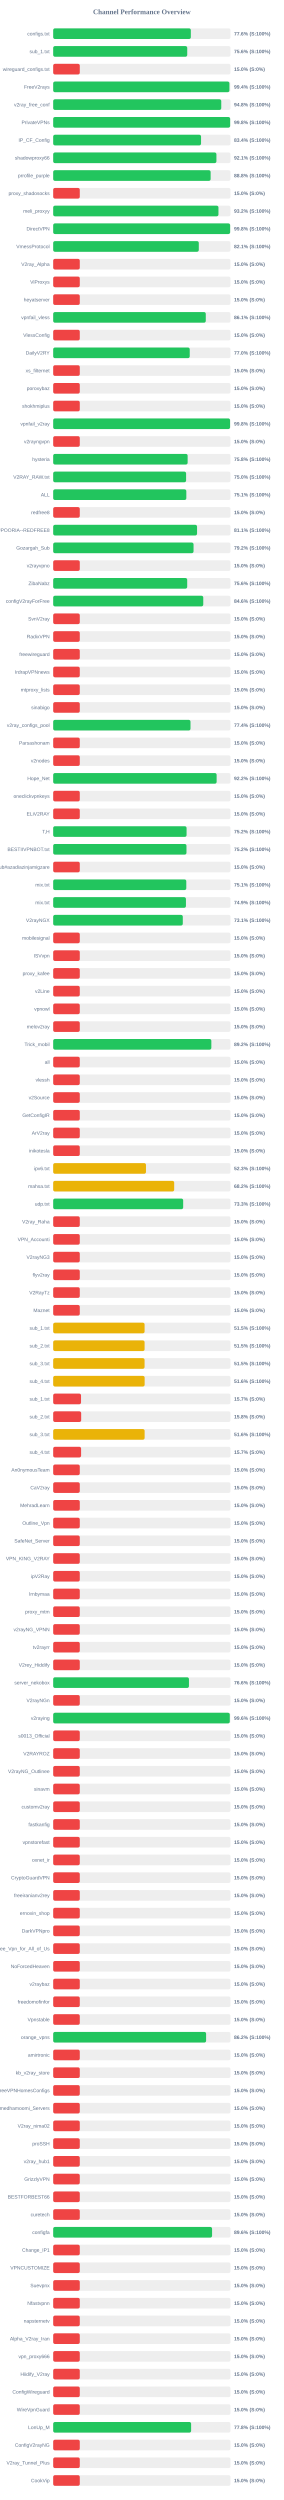
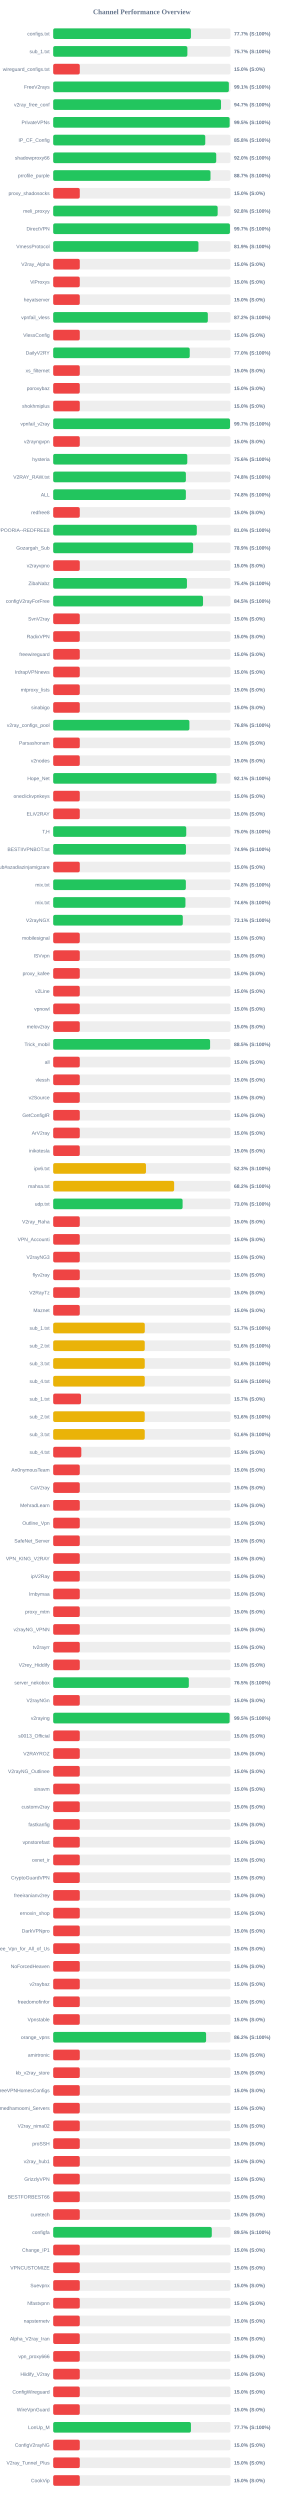
<svg xmlns="http://www.w3.org/2000/svg" width="800" height="7050" version="1.1">
  <style>
        .row { font: 14px Arial; fill: #64748b; }
        .score { font: bold 14px Arial; fill: #64748b; }
    </style>
  <text x="400" y="40" text-anchor="middle" font-size="20px" font-weight="bold" fill="#64748b">Channel Performance Overview</text>
  <rect x="150" y="80" width="500" height="30" fill="#eee" rx="5" />
-   <rect x="150" y="80" width="388.15" height="30" fill="#22c55e" rx="5" />
+   <rect x="150" y="80" width="388.45" height="30" fill="#22c55e" rx="5" />
  <text x="140" y="100" text-anchor="end" class="row">configs.txt</text>
-   <text x="660" y="100" text-anchor="start" class="score">77.6% (S:100%)</text>
+   <text x="660" y="100" text-anchor="start" class="score">77.7% (S:100%)</text>
  <rect x="150" y="130" width="500" height="30" fill="#eee" rx="5" />
-   <rect x="150" y="130" width="378.0" height="30" fill="#22c55e" rx="5" />
+   <rect x="150" y="130" width="378.4" height="30" fill="#22c55e" rx="5" />
  <text x="140" y="150" text-anchor="end" class="row">sub_1.txt</text>
-   <text x="660" y="150" text-anchor="start" class="score">75.6% (S:100%)</text>
+   <text x="660" y="150" text-anchor="start" class="score">75.7% (S:100%)</text>
  <rect x="150" y="180" width="500" height="30" fill="#eee" rx="5" />
  <rect x="150" y="180" width="75.0" height="30" fill="#ef4444" rx="5" />
  <text x="140" y="200" text-anchor="end" class="row">wireguard_configs.txt</text>
  <text x="660" y="200" text-anchor="start" class="score">15.0% (S:0%)</text>
  <rect x="150" y="230" width="500" height="30" fill="#eee" rx="5" />
-   <rect x="150" y="230" width="496.95" height="30" fill="#22c55e" rx="5" />
+   <rect x="150" y="230" width="495.4" height="30" fill="#22c55e" rx="5" />
  <text x="140" y="250" text-anchor="end" class="row">FreeV2rays</text>
-   <text x="660" y="250" text-anchor="start" class="score">99.4% (S:100%)</text>
+   <text x="660" y="250" text-anchor="start" class="score">99.1% (S:100%)</text>
  <rect x="150" y="280" width="500" height="30" fill="#eee" rx="5" />
-   <rect x="150" y="280" width="473.95" height="30" fill="#22c55e" rx="5" />
+   <rect x="150" y="280" width="473.25" height="30" fill="#22c55e" rx="5" />
  <text x="140" y="300" text-anchor="end" class="row">v2ray_free_conf</text>
-   <text x="660" y="300" text-anchor="start" class="score">94.8% (S:100%)</text>
+   <text x="660" y="300" text-anchor="start" class="score">94.7% (S:100%)</text>
  <rect x="150" y="330" width="500" height="30" fill="#eee" rx="5" />
-   <rect x="150" y="330" width="499.0" height="30" fill="#22c55e" rx="5" />
+   <rect x="150" y="330" width="497.6" height="30" fill="#22c55e" rx="5" />
  <text x="140" y="350" text-anchor="end" class="row">PrivateVPNs</text>
-   <text x="660" y="350" text-anchor="start" class="score">99.8% (S:100%)</text>
+   <text x="660" y="350" text-anchor="start" class="score">99.5% (S:100%)</text>
  <rect x="150" y="380" width="500" height="30" fill="#eee" rx="5" />
-   <rect x="150" y="380" width="416.95" height="30" fill="#22c55e" rx="5" />
+   <rect x="150" y="380" width="428.85" height="30" fill="#22c55e" rx="5" />
  <text x="140" y="400" text-anchor="end" class="row">IP_CF_Config</text>
-   <text x="660" y="400" text-anchor="start" class="score">83.4% (S:100%)</text>
+   <text x="660" y="400" text-anchor="start" class="score">85.8% (S:100%)</text>
  <rect x="150" y="430" width="500" height="30" fill="#eee" rx="5" />
-   <rect x="150" y="430" width="460.3" height="30" fill="#22c55e" rx="5" />
+   <rect x="150" y="430" width="459.75" height="30" fill="#22c55e" rx="5" />
  <text x="140" y="450" text-anchor="end" class="row">shadowproxy66</text>
-   <text x="660" y="450" text-anchor="start" class="score">92.1% (S:100%)</text>
+   <text x="660" y="450" text-anchor="start" class="score">92.0% (S:100%)</text>
  <rect x="150" y="480" width="500" height="30" fill="#eee" rx="5" />
-   <rect x="150" y="480" width="444.0" height="30" fill="#22c55e" rx="5" />
+   <rect x="150" y="480" width="443.6" height="30" fill="#22c55e" rx="5" />
  <text x="140" y="500" text-anchor="end" class="row">prrofile_purple</text>
-   <text x="660" y="500" text-anchor="start" class="score">88.8% (S:100%)</text>
+   <text x="660" y="500" text-anchor="start" class="score">88.7% (S:100%)</text>
  <rect x="150" y="530" width="500" height="30" fill="#eee" rx="5" />
  <rect x="150" y="530" width="75.0" height="30" fill="#ef4444" rx="5" />
  <text x="140" y="550" text-anchor="end" class="row">proxy_shadosocks</text>
  <text x="660" y="550" text-anchor="start" class="score">15.0% (S:0%)</text>
  <rect x="150" y="580" width="500" height="30" fill="#eee" rx="5" />
-   <rect x="150" y="580" width="466.05" height="30" fill="#22c55e" rx="5" />
+   <rect x="150" y="580" width="463.8" height="30" fill="#22c55e" rx="5" />
  <text x="140" y="600" text-anchor="end" class="row">meli_proxyy</text>
-   <text x="660" y="600" text-anchor="start" class="score">93.2% (S:100%)</text>
+   <text x="660" y="600" text-anchor="start" class="score">92.8% (S:100%)</text>
  <rect x="150" y="630" width="500" height="30" fill="#eee" rx="5" />
-   <rect x="150" y="630" width="498.95" height="30" fill="#22c55e" rx="5" />
+   <rect x="150" y="630" width="498.45" height="30" fill="#22c55e" rx="5" />
  <text x="140" y="650" text-anchor="end" class="row">DirectVPN</text>
-   <text x="660" y="650" text-anchor="start" class="score">99.8% (S:100%)</text>
+   <text x="660" y="650" text-anchor="start" class="score">99.7% (S:100%)</text>
  <rect x="150" y="680" width="500" height="30" fill="#eee" rx="5" />
-   <rect x="150" y="680" width="410.6" height="30" fill="#22c55e" rx="5" />
+   <rect x="150" y="680" width="409.65" height="30" fill="#22c55e" rx="5" />
  <text x="140" y="700" text-anchor="end" class="row">VmessProtocol</text>
-   <text x="660" y="700" text-anchor="start" class="score">82.1% (S:100%)</text>
+   <text x="660" y="700" text-anchor="start" class="score">81.9% (S:100%)</text>
  <rect x="150" y="730" width="500" height="30" fill="#eee" rx="5" />
  <rect x="150" y="730" width="75.0" height="30" fill="#ef4444" rx="5" />
  <text x="140" y="750" text-anchor="end" class="row">V2ray_Alpha</text>
  <text x="660" y="750" text-anchor="start" class="score">15.0% (S:0%)</text>
  <rect x="150" y="780" width="500" height="30" fill="#eee" rx="5" />
  <rect x="150" y="780" width="75.0" height="30" fill="#ef4444" rx="5" />
  <text x="140" y="800" text-anchor="end" class="row">ViProxys</text>
  <text x="660" y="800" text-anchor="start" class="score">15.0% (S:0%)</text>
  <rect x="150" y="830" width="500" height="30" fill="#eee" rx="5" />
  <rect x="150" y="830" width="75.0" height="30" fill="#ef4444" rx="5" />
  <text x="140" y="850" text-anchor="end" class="row">heyatserver</text>
  <text x="660" y="850" text-anchor="start" class="score">15.0% (S:0%)</text>
  <rect x="150" y="880" width="500" height="30" fill="#eee" rx="5" />
-   <rect x="150" y="880" width="430.3" height="30" fill="#22c55e" rx="5" />
+   <rect x="150" y="880" width="436.1" height="30" fill="#22c55e" rx="5" />
  <text x="140" y="900" text-anchor="end" class="row">vpnfail_vless</text>
-   <text x="660" y="900" text-anchor="start" class="score">86.1% (S:100%)</text>
+   <text x="660" y="900" text-anchor="start" class="score">87.2% (S:100%)</text>
  <rect x="150" y="930" width="500" height="30" fill="#eee" rx="5" />
  <rect x="150" y="930" width="75.0" height="30" fill="#ef4444" rx="5" />
  <text x="140" y="950" text-anchor="end" class="row">VlessConfig</text>
  <text x="660" y="950" text-anchor="start" class="score">15.0% (S:0%)</text>
  <rect x="150" y="980" width="500" height="30" fill="#eee" rx="5" />
  <rect x="150" y="980" width="385.05" height="30" fill="#22c55e" rx="5" />
  <text x="140" y="1000" text-anchor="end" class="row">DailyV2RY</text>
  <text x="660" y="1000" text-anchor="start" class="score">77.0% (S:100%)</text>
  <rect x="150" y="1030" width="500" height="30" fill="#eee" rx="5" />
  <rect x="150" y="1030" width="75.0" height="30" fill="#ef4444" rx="5" />
  <text x="140" y="1050" text-anchor="end" class="row">xs_filternet</text>
  <text x="660" y="1050" text-anchor="start" class="score">15.0% (S:0%)</text>
  <rect x="150" y="1080" width="500" height="30" fill="#eee" rx="5" />
  <rect x="150" y="1080" width="75.0" height="30" fill="#ef4444" rx="5" />
  <text x="140" y="1100" text-anchor="end" class="row">poroxybaz</text>
  <text x="660" y="1100" text-anchor="start" class="score">15.0% (S:0%)</text>
  <rect x="150" y="1130" width="500" height="30" fill="#eee" rx="5" />
  <rect x="150" y="1130" width="75.0" height="30" fill="#ef4444" rx="5" />
  <text x="140" y="1150" text-anchor="end" class="row">shokhmiplus</text>
  <text x="660" y="1150" text-anchor="start" class="score">15.0% (S:0%)</text>
  <rect x="150" y="1180" width="500" height="30" fill="#eee" rx="5" />
-   <rect x="150" y="1180" width="498.75" height="30" fill="#22c55e" rx="5" />
+   <rect x="150" y="1180" width="498.6" height="30" fill="#22c55e" rx="5" />
  <text x="140" y="1200" text-anchor="end" class="row">vpnfail_v2ray</text>
-   <text x="660" y="1200" text-anchor="start" class="score">99.8% (S:100%)</text>
+   <text x="660" y="1200" text-anchor="start" class="score">99.7% (S:100%)</text>
  <rect x="150" y="1230" width="500" height="30" fill="#eee" rx="5" />
  <rect x="150" y="1230" width="75.0" height="30" fill="#ef4444" rx="5" />
  <text x="140" y="1250" text-anchor="end" class="row">v2rayngvpn</text>
  <text x="660" y="1250" text-anchor="start" class="score">15.0% (S:0%)</text>
  <rect x="150" y="1280" width="500" height="30" fill="#eee" rx="5" />
-   <rect x="150" y="1280" width="379.15" height="30" fill="#22c55e" rx="5" />
+   <rect x="150" y="1280" width="378.15" height="30" fill="#22c55e" rx="5" />
  <text x="140" y="1300" text-anchor="end" class="row">hysteria</text>
-   <text x="660" y="1300" text-anchor="start" class="score">75.8% (S:100%)</text>
+   <text x="660" y="1300" text-anchor="start" class="score">75.6% (S:100%)</text>
  <rect x="150" y="1330" width="500" height="30" fill="#eee" rx="5" />
-   <rect x="150" y="1330" width="374.8" height="30" fill="#22c55e" rx="5" />
+   <rect x="150" y="1330" width="374.2" height="30" fill="#22c55e" rx="5" />
  <text x="140" y="1350" text-anchor="end" class="row">V2RAY_RAW.txt</text>
-   <text x="660" y="1350" text-anchor="start" class="score">75.0% (S:100%)</text>
+   <text x="660" y="1350" text-anchor="start" class="score">74.8% (S:100%)</text>
  <rect x="150" y="1380" width="500" height="30" fill="#eee" rx="5" />
-   <rect x="150" y="1380" width="375.45" height="30" fill="#22c55e" rx="5" />
+   <rect x="150" y="1380" width="374.15" height="30" fill="#22c55e" rx="5" />
  <text x="140" y="1400" text-anchor="end" class="row">ALL</text>
-   <text x="660" y="1400" text-anchor="start" class="score">75.1% (S:100%)</text>
+   <text x="660" y="1400" text-anchor="start" class="score">74.8% (S:100%)</text>
  <rect x="150" y="1430" width="500" height="30" fill="#eee" rx="5" />
  <rect x="150" y="1430" width="75.0" height="30" fill="#ef4444" rx="5" />
  <text x="140" y="1450" text-anchor="end" class="row">redfree8</text>
  <text x="660" y="1450" text-anchor="start" class="score">15.0% (S:0%)</text>
  <rect x="150" y="1480" width="500" height="30" fill="#eee" rx="5" />
-   <rect x="150" y="1480" width="405.7" height="30" fill="#22c55e" rx="5" />
+   <rect x="150" y="1480" width="405.0" height="30" fill="#22c55e" rx="5" />
  <text x="140" y="1500" text-anchor="end" class="row">POORIA--REDFREE8.txt#POORIA--REDFREE8</text>
-   <text x="660" y="1500" text-anchor="start" class="score">81.1% (S:100%)</text>
+   <text x="660" y="1500" text-anchor="start" class="score">81.0% (S:100%)</text>
  <rect x="150" y="1530" width="500" height="30" fill="#eee" rx="5" />
-   <rect x="150" y="1530" width="395.8" height="30" fill="#22c55e" rx="5" />
+   <rect x="150" y="1530" width="394.6" height="30" fill="#22c55e" rx="5" />
  <text x="140" y="1550" text-anchor="end" class="row">Gozargah_Sub</text>
-   <text x="660" y="1550" text-anchor="start" class="score">79.2% (S:100%)</text>
+   <text x="660" y="1550" text-anchor="start" class="score">78.9% (S:100%)</text>
  <rect x="150" y="1580" width="500" height="30" fill="#eee" rx="5" />
  <rect x="150" y="1580" width="75.0" height="30" fill="#ef4444" rx="5" />
  <text x="140" y="1600" text-anchor="end" class="row">v2rayvpno</text>
  <text x="660" y="1600" text-anchor="start" class="score">15.0% (S:0%)</text>
  <rect x="150" y="1630" width="500" height="30" fill="#eee" rx="5" />
-   <rect x="150" y="1630" width="377.9" height="30" fill="#22c55e" rx="5" />
+   <rect x="150" y="1630" width="377.2" height="30" fill="#22c55e" rx="5" />
  <text x="140" y="1650" text-anchor="end" class="row">ZibaNabz</text>
-   <text x="660" y="1650" text-anchor="start" class="score">75.6% (S:100%)</text>
+   <text x="660" y="1650" text-anchor="start" class="score">75.4% (S:100%)</text>
  <rect x="150" y="1680" width="500" height="30" fill="#eee" rx="5" />
-   <rect x="150" y="1680" width="423.2" height="30" fill="#22c55e" rx="5" />
+   <rect x="150" y="1680" width="422.55" height="30" fill="#22c55e" rx="5" />
  <text x="140" y="1700" text-anchor="end" class="row">configV2rayForFree</text>
-   <text x="660" y="1700" text-anchor="start" class="score">84.6% (S:100%)</text>
+   <text x="660" y="1700" text-anchor="start" class="score">84.5% (S:100%)</text>
  <rect x="150" y="1730" width="500" height="30" fill="#eee" rx="5" />
  <rect x="150" y="1730" width="75.0" height="30" fill="#ef4444" rx="5" />
  <text x="140" y="1750" text-anchor="end" class="row">SvnV2ray</text>
  <text x="660" y="1750" text-anchor="start" class="score">15.0% (S:0%)</text>
  <rect x="150" y="1780" width="500" height="30" fill="#eee" rx="5" />
  <rect x="150" y="1780" width="75.0" height="30" fill="#ef4444" rx="5" />
  <text x="140" y="1800" text-anchor="end" class="row">RadixVPN</text>
  <text x="660" y="1800" text-anchor="start" class="score">15.0% (S:0%)</text>
  <rect x="150" y="1830" width="500" height="30" fill="#eee" rx="5" />
  <rect x="150" y="1830" width="75.0" height="30" fill="#ef4444" rx="5" />
  <text x="140" y="1850" text-anchor="end" class="row">freewireguard</text>
  <text x="660" y="1850" text-anchor="start" class="score">15.0% (S:0%)</text>
  <rect x="150" y="1880" width="500" height="30" fill="#eee" rx="5" />
  <rect x="150" y="1880" width="75.0" height="30" fill="#ef4444" rx="5" />
  <text x="140" y="1900" text-anchor="end" class="row">IrdrapVPNnews</text>
  <text x="660" y="1900" text-anchor="start" class="score">15.0% (S:0%)</text>
  <rect x="150" y="1930" width="500" height="30" fill="#eee" rx="5" />
  <rect x="150" y="1930" width="75.0" height="30" fill="#ef4444" rx="5" />
  <text x="140" y="1950" text-anchor="end" class="row">mtproxy_lists</text>
  <text x="660" y="1950" text-anchor="start" class="score">15.0% (S:0%)</text>
  <rect x="150" y="1980" width="500" height="30" fill="#eee" rx="5" />
  <rect x="150" y="1980" width="75.0" height="30" fill="#ef4444" rx="5" />
  <text x="140" y="2000" text-anchor="end" class="row">sinabigo</text>
  <text x="660" y="2000" text-anchor="start" class="score">15.0% (S:0%)</text>
  <rect x="150" y="2030" width="500" height="30" fill="#eee" rx="5" />
-   <rect x="150" y="2030" width="387.2" height="30" fill="#22c55e" rx="5" />
+   <rect x="150" y="2030" width="384.1" height="30" fill="#22c55e" rx="5" />
  <text x="140" y="2050" text-anchor="end" class="row">v2ray_configs_pool</text>
-   <text x="660" y="2050" text-anchor="start" class="score">77.4% (S:100%)</text>
+   <text x="660" y="2050" text-anchor="start" class="score">76.8% (S:100%)</text>
  <rect x="150" y="2080" width="500" height="30" fill="#eee" rx="5" />
  <rect x="150" y="2080" width="75.0" height="30" fill="#ef4444" rx="5" />
  <text x="140" y="2100" text-anchor="end" class="row">Parsashonam</text>
  <text x="660" y="2100" text-anchor="start" class="score">15.0% (S:0%)</text>
  <rect x="150" y="2130" width="500" height="30" fill="#eee" rx="5" />
  <rect x="150" y="2130" width="75.0" height="30" fill="#ef4444" rx="5" />
  <text x="140" y="2150" text-anchor="end" class="row">v2nodes</text>
  <text x="660" y="2150" text-anchor="start" class="score">15.0% (S:0%)</text>
  <rect x="150" y="2180" width="500" height="30" fill="#eee" rx="5" />
-   <rect x="150" y="2180" width="460.9" height="30" fill="#22c55e" rx="5" />
+   <rect x="150" y="2180" width="460.6" height="30" fill="#22c55e" rx="5" />
  <text x="140" y="2200" text-anchor="end" class="row">Hope_Net</text>
-   <text x="660" y="2200" text-anchor="start" class="score">92.2% (S:100%)</text>
+   <text x="660" y="2200" text-anchor="start" class="score">92.1% (S:100%)</text>
  <rect x="150" y="2230" width="500" height="30" fill="#eee" rx="5" />
  <rect x="150" y="2230" width="75.0" height="30" fill="#ef4444" rx="5" />
  <text x="140" y="2250" text-anchor="end" class="row">oneclickvpnkeys</text>
  <text x="660" y="2250" text-anchor="start" class="score">15.0% (S:0%)</text>
  <rect x="150" y="2280" width="500" height="30" fill="#eee" rx="5" />
  <rect x="150" y="2280" width="75.0" height="30" fill="#ef4444" rx="5" />
  <text x="140" y="2300" text-anchor="end" class="row">ELiV2RAY</text>
  <text x="660" y="2300" text-anchor="start" class="score">15.0% (S:0%)</text>
  <rect x="150" y="2330" width="500" height="30" fill="#eee" rx="5" />
-   <rect x="150" y="2330" width="376.15" height="30" fill="#22c55e" rx="5" />
+   <rect x="150" y="2330" width="375.2" height="30" fill="#22c55e" rx="5" />
  <text x="140" y="2350" text-anchor="end" class="row">T,H</text>
-   <text x="660" y="2350" text-anchor="start" class="score">75.2% (S:100%)</text>
+   <text x="660" y="2350" text-anchor="start" class="score">75.0% (S:100%)</text>
  <rect x="150" y="2380" width="500" height="30" fill="#eee" rx="5" />
-   <rect x="150" y="2380" width="375.85" height="30" fill="#22c55e" rx="5" />
+   <rect x="150" y="2380" width="374.4" height="30" fill="#22c55e" rx="5" />
  <text x="140" y="2400" text-anchor="end" class="row">BESTIIVPNBOT.txt</text>
-   <text x="660" y="2400" text-anchor="start" class="score">75.2% (S:100%)</text>
+   <text x="660" y="2400" text-anchor="start" class="score">74.9% (S:100%)</text>
  <rect x="150" y="2430" width="500" height="30" fill="#eee" rx="5" />
  <rect x="150" y="2430" width="75.0" height="30" fill="#ef4444" rx="5" />
  <text x="140" y="2450" text-anchor="end" class="row">Sub#azadiazinjamigzare</text>
  <text x="660" y="2450" text-anchor="start" class="score">15.0% (S:0%)</text>
  <rect x="150" y="2480" width="500" height="30" fill="#eee" rx="5" />
-   <rect x="150" y="2480" width="375.35" height="30" fill="#22c55e" rx="5" />
+   <rect x="150" y="2480" width="374.1" height="30" fill="#22c55e" rx="5" />
  <text x="140" y="2500" text-anchor="end" class="row">mix.txt</text>
-   <text x="660" y="2500" text-anchor="start" class="score">75.1% (S:100%)</text>
+   <text x="660" y="2500" text-anchor="start" class="score">74.8% (S:100%)</text>
  <rect x="150" y="2530" width="500" height="30" fill="#eee" rx="5" />
-   <rect x="150" y="2530" width="374.35" height="30" fill="#22c55e" rx="5" />
+   <rect x="150" y="2530" width="372.95" height="30" fill="#22c55e" rx="5" />
  <text x="140" y="2550" text-anchor="end" class="row">mix.txt</text>
-   <text x="660" y="2550" text-anchor="start" class="score">74.9% (S:100%)</text>
+   <text x="660" y="2550" text-anchor="start" class="score">74.6% (S:100%)</text>
  <rect x="150" y="2580" width="500" height="30" fill="#eee" rx="5" />
  <rect x="150" y="2580" width="365.5" height="30" fill="#22c55e" rx="5" />
  <text x="140" y="2600" text-anchor="end" class="row">V2rayNGX</text>
  <text x="660" y="2600" text-anchor="start" class="score">73.1% (S:100%)</text>
  <rect x="150" y="2630" width="500" height="30" fill="#eee" rx="5" />
  <rect x="150" y="2630" width="75.0" height="30" fill="#ef4444" rx="5" />
  <text x="140" y="2650" text-anchor="end" class="row">mobilesignal</text>
  <text x="660" y="2650" text-anchor="start" class="score">15.0% (S:0%)</text>
  <rect x="150" y="2680" width="500" height="30" fill="#eee" rx="5" />
  <rect x="150" y="2680" width="75.0" height="30" fill="#ef4444" rx="5" />
  <text x="140" y="2700" text-anchor="end" class="row">ISVvpn</text>
  <text x="660" y="2700" text-anchor="start" class="score">15.0% (S:0%)</text>
  <rect x="150" y="2730" width="500" height="30" fill="#eee" rx="5" />
  <rect x="150" y="2730" width="75.0" height="30" fill="#ef4444" rx="5" />
  <text x="140" y="2750" text-anchor="end" class="row">proxy_kafee</text>
  <text x="660" y="2750" text-anchor="start" class="score">15.0% (S:0%)</text>
  <rect x="150" y="2780" width="500" height="30" fill="#eee" rx="5" />
  <rect x="150" y="2780" width="75.0" height="30" fill="#ef4444" rx="5" />
  <text x="140" y="2800" text-anchor="end" class="row">v2Line</text>
  <text x="660" y="2800" text-anchor="start" class="score">15.0% (S:0%)</text>
  <rect x="150" y="2830" width="500" height="30" fill="#eee" rx="5" />
  <rect x="150" y="2830" width="75.0" height="30" fill="#ef4444" rx="5" />
  <text x="140" y="2850" text-anchor="end" class="row">vpnowl</text>
  <text x="660" y="2850" text-anchor="start" class="score">15.0% (S:0%)</text>
  <rect x="150" y="2880" width="500" height="30" fill="#eee" rx="5" />
  <rect x="150" y="2880" width="75.0" height="30" fill="#ef4444" rx="5" />
  <text x="140" y="2900" text-anchor="end" class="row">melov2ray</text>
  <text x="660" y="2900" text-anchor="start" class="score">15.0% (S:0%)</text>
  <rect x="150" y="2930" width="500" height="30" fill="#eee" rx="5" />
-   <rect x="150" y="2930" width="446.0" height="30" fill="#22c55e" rx="5" />
+   <rect x="150" y="2930" width="442.45" height="30" fill="#22c55e" rx="5" />
  <text x="140" y="2950" text-anchor="end" class="row">Trick_mobil</text>
-   <text x="660" y="2950" text-anchor="start" class="score">89.2% (S:100%)</text>
+   <text x="660" y="2950" text-anchor="start" class="score">88.5% (S:100%)</text>
  <rect x="150" y="2980" width="500" height="30" fill="#eee" rx="5" />
  <rect x="150" y="2980" width="75.0" height="30" fill="#ef4444" rx="5" />
  <text x="140" y="3000" text-anchor="end" class="row">all</text>
  <text x="660" y="3000" text-anchor="start" class="score">15.0% (S:0%)</text>
  <rect x="150" y="3030" width="500" height="30" fill="#eee" rx="5" />
  <rect x="150" y="3030" width="75.0" height="30" fill="#ef4444" rx="5" />
  <text x="140" y="3050" text-anchor="end" class="row">vlessh</text>
  <text x="660" y="3050" text-anchor="start" class="score">15.0% (S:0%)</text>
  <rect x="150" y="3080" width="500" height="30" fill="#eee" rx="5" />
  <rect x="150" y="3080" width="75.0" height="30" fill="#ef4444" rx="5" />
  <text x="140" y="3100" text-anchor="end" class="row">v2Source</text>
  <text x="660" y="3100" text-anchor="start" class="score">15.0% (S:0%)</text>
  <rect x="150" y="3130" width="500" height="30" fill="#eee" rx="5" />
  <rect x="150" y="3130" width="75.0" height="30" fill="#ef4444" rx="5" />
  <text x="140" y="3150" text-anchor="end" class="row">GetConfigIR</text>
  <text x="660" y="3150" text-anchor="start" class="score">15.0% (S:0%)</text>
  <rect x="150" y="3180" width="500" height="30" fill="#eee" rx="5" />
  <rect x="150" y="3180" width="75.0" height="30" fill="#ef4444" rx="5" />
  <text x="140" y="3200" text-anchor="end" class="row">ArV2ray</text>
  <text x="660" y="3200" text-anchor="start" class="score">15.0% (S:0%)</text>
  <rect x="150" y="3230" width="500" height="30" fill="#eee" rx="5" />
  <rect x="150" y="3230" width="75.0" height="30" fill="#ef4444" rx="5" />
  <text x="140" y="3250" text-anchor="end" class="row">inikotesla</text>
  <text x="660" y="3250" text-anchor="start" class="score">15.0% (S:0%)</text>
  <rect x="150" y="3280" width="500" height="30" fill="#eee" rx="5" />
  <rect x="150" y="3280" width="261.65" height="30" fill="#eab308" rx="5" />
  <text x="140" y="3300" text-anchor="end" class="row">ipv6.txt</text>
  <text x="660" y="3300" text-anchor="start" class="score">52.3% (S:100%)</text>
  <rect x="150" y="3330" width="500" height="30" fill="#eee" rx="5" />
-   <rect x="150" y="3330" width="341.2" height="30" fill="#eab308" rx="5" />
+   <rect x="150" y="3330" width="341.05" height="30" fill="#eab308" rx="5" />
  <text x="140" y="3350" text-anchor="end" class="row">mahsa.txt</text>
  <text x="660" y="3350" text-anchor="start" class="score">68.2% (S:100%)</text>
  <rect x="150" y="3380" width="500" height="30" fill="#eee" rx="5" />
-   <rect x="150" y="3380" width="366.55" height="30" fill="#22c55e" rx="5" />
+   <rect x="150" y="3380" width="364.95" height="30" fill="#22c55e" rx="5" />
  <text x="140" y="3400" text-anchor="end" class="row">udp.txt</text>
-   <text x="660" y="3400" text-anchor="start" class="score">73.3% (S:100%)</text>
+   <text x="660" y="3400" text-anchor="start" class="score">73.0% (S:100%)</text>
  <rect x="150" y="3430" width="500" height="30" fill="#eee" rx="5" />
  <rect x="150" y="3430" width="75.0" height="30" fill="#ef4444" rx="5" />
  <text x="140" y="3450" text-anchor="end" class="row">V2ray_Raha</text>
  <text x="660" y="3450" text-anchor="start" class="score">15.0% (S:0%)</text>
  <rect x="150" y="3480" width="500" height="30" fill="#eee" rx="5" />
  <rect x="150" y="3480" width="75.0" height="30" fill="#ef4444" rx="5" />
  <text x="140" y="3500" text-anchor="end" class="row">VPN_Accounti</text>
  <text x="660" y="3500" text-anchor="start" class="score">15.0% (S:0%)</text>
  <rect x="150" y="3530" width="500" height="30" fill="#eee" rx="5" />
  <rect x="150" y="3530" width="75.0" height="30" fill="#ef4444" rx="5" />
  <text x="140" y="3550" text-anchor="end" class="row">V2rayNG3</text>
  <text x="660" y="3550" text-anchor="start" class="score">15.0% (S:0%)</text>
  <rect x="150" y="3580" width="500" height="30" fill="#eee" rx="5" />
  <rect x="150" y="3580" width="75.0" height="30" fill="#ef4444" rx="5" />
  <text x="140" y="3600" text-anchor="end" class="row">flyv2ray</text>
  <text x="660" y="3600" text-anchor="start" class="score">15.0% (S:0%)</text>
  <rect x="150" y="3630" width="500" height="30" fill="#eee" rx="5" />
  <rect x="150" y="3630" width="75.0" height="30" fill="#ef4444" rx="5" />
  <text x="140" y="3650" text-anchor="end" class="row">V2RayTz</text>
  <text x="660" y="3650" text-anchor="start" class="score">15.0% (S:0%)</text>
  <rect x="150" y="3680" width="500" height="30" fill="#eee" rx="5" />
  <rect x="150" y="3680" width="75.0" height="30" fill="#ef4444" rx="5" />
  <text x="140" y="3700" text-anchor="end" class="row">Maznet</text>
  <text x="660" y="3700" text-anchor="start" class="score">15.0% (S:0%)</text>
  <rect x="150" y="3730" width="500" height="30" fill="#eee" rx="5" />
-   <rect x="150" y="3730" width="257.75" height="30" fill="#eab308" rx="5" />
+   <rect x="150" y="3730" width="258.3" height="30" fill="#eab308" rx="5" />
  <text x="140" y="3750" text-anchor="end" class="row">sub_1.txt</text>
-   <text x="660" y="3750" text-anchor="start" class="score">51.5% (S:100%)</text>
+   <text x="660" y="3750" text-anchor="start" class="score">51.7% (S:100%)</text>
  <rect x="150" y="3780" width="500" height="30" fill="#eee" rx="5" />
-   <rect x="150" y="3780" width="257.75" height="30" fill="#eab308" rx="5" />
+   <rect x="150" y="3780" width="258.2" height="30" fill="#eab308" rx="5" />
  <text x="140" y="3800" text-anchor="end" class="row">sub_2.txt</text>
-   <text x="660" y="3800" text-anchor="start" class="score">51.5% (S:100%)</text>
+   <text x="660" y="3800" text-anchor="start" class="score">51.6% (S:100%)</text>
  <rect x="150" y="3830" width="500" height="30" fill="#eee" rx="5" />
-   <rect x="150" y="3830" width="257.7" height="30" fill="#eab308" rx="5" />
+   <rect x="150" y="3830" width="258.2" height="30" fill="#eab308" rx="5" />
  <text x="140" y="3850" text-anchor="end" class="row">sub_3.txt</text>
-   <text x="660" y="3850" text-anchor="start" class="score">51.5% (S:100%)</text>
+   <text x="660" y="3850" text-anchor="start" class="score">51.6% (S:100%)</text>
  <rect x="150" y="3880" width="500" height="30" fill="#eee" rx="5" />
-   <rect x="150" y="3880" width="257.9" height="30" fill="#eab308" rx="5" />
+   <rect x="150" y="3880" width="258.2" height="30" fill="#eab308" rx="5" />
  <text x="140" y="3900" text-anchor="end" class="row">sub_4.txt</text>
  <text x="660" y="3900" text-anchor="start" class="score">51.6% (S:100%)</text>
  <rect x="150" y="3930" width="500" height="30" fill="#eee" rx="5" />
  <rect x="150" y="3930" width="78.5" height="30" fill="#ef4444" rx="5" />
  <text x="140" y="3950" text-anchor="end" class="row">sub_1.txt</text>
  <text x="660" y="3950" text-anchor="start" class="score">15.7% (S:0%)</text>
  <rect x="150" y="3980" width="500" height="30" fill="#eee" rx="5" />
-   <rect x="150" y="3980" width="78.9" height="30" fill="#ef4444" rx="5" />
+   <rect x="150" y="3980" width="258.15" height="30" fill="#eab308" rx="5" />
  <text x="140" y="4000" text-anchor="end" class="row">sub_2.txt</text>
-   <text x="660" y="4000" text-anchor="start" class="score">15.8% (S:0%)</text>
+   <text x="660" y="4000" text-anchor="start" class="score">51.6% (S:100%)</text>
  <rect x="150" y="4030" width="500" height="30" fill="#eee" rx="5" />
-   <rect x="150" y="4030" width="257.85" height="30" fill="#eab308" rx="5" />
+   <rect x="150" y="4030" width="258.2" height="30" fill="#eab308" rx="5" />
  <text x="140" y="4050" text-anchor="end" class="row">sub_3.txt</text>
  <text x="660" y="4050" text-anchor="start" class="score">51.6% (S:100%)</text>
  <rect x="150" y="4080" width="500" height="30" fill="#eee" rx="5" />
-   <rect x="150" y="4080" width="78.7" height="30" fill="#ef4444" rx="5" />
+   <rect x="150" y="4080" width="79.3" height="30" fill="#ef4444" rx="5" />
  <text x="140" y="4100" text-anchor="end" class="row">sub_4.txt</text>
-   <text x="660" y="4100" text-anchor="start" class="score">15.7% (S:0%)</text>
+   <text x="660" y="4100" text-anchor="start" class="score">15.9% (S:0%)</text>
  <rect x="150" y="4130" width="500" height="30" fill="#eee" rx="5" />
  <rect x="150" y="4130" width="75.0" height="30" fill="#ef4444" rx="5" />
  <text x="140" y="4150" text-anchor="end" class="row">An0nymousTeam</text>
  <text x="660" y="4150" text-anchor="start" class="score">15.0% (S:0%)</text>
  <rect x="150" y="4180" width="500" height="30" fill="#eee" rx="5" />
  <rect x="150" y="4180" width="75.0" height="30" fill="#ef4444" rx="5" />
  <text x="140" y="4200" text-anchor="end" class="row">CaV2ray</text>
  <text x="660" y="4200" text-anchor="start" class="score">15.0% (S:0%)</text>
  <rect x="150" y="4230" width="500" height="30" fill="#eee" rx="5" />
  <rect x="150" y="4230" width="75.0" height="30" fill="#ef4444" rx="5" />
  <text x="140" y="4250" text-anchor="end" class="row">MehradLearn</text>
  <text x="660" y="4250" text-anchor="start" class="score">15.0% (S:0%)</text>
  <rect x="150" y="4280" width="500" height="30" fill="#eee" rx="5" />
  <rect x="150" y="4280" width="75.0" height="30" fill="#ef4444" rx="5" />
  <text x="140" y="4300" text-anchor="end" class="row">Outline_Vpn</text>
  <text x="660" y="4300" text-anchor="start" class="score">15.0% (S:0%)</text>
  <rect x="150" y="4330" width="500" height="30" fill="#eee" rx="5" />
  <rect x="150" y="4330" width="75.0" height="30" fill="#ef4444" rx="5" />
  <text x="140" y="4350" text-anchor="end" class="row">SafeNet_Server</text>
  <text x="660" y="4350" text-anchor="start" class="score">15.0% (S:0%)</text>
  <rect x="150" y="4380" width="500" height="30" fill="#eee" rx="5" />
  <rect x="150" y="4380" width="75.0" height="30" fill="#ef4444" rx="5" />
  <text x="140" y="4400" text-anchor="end" class="row">VPN_KING_V2RAY</text>
  <text x="660" y="4400" text-anchor="start" class="score">15.0% (S:0%)</text>
  <rect x="150" y="4430" width="500" height="30" fill="#eee" rx="5" />
  <rect x="150" y="4430" width="75.0" height="30" fill="#ef4444" rx="5" />
  <text x="140" y="4450" text-anchor="end" class="row">ipV2Ray</text>
  <text x="660" y="4450" text-anchor="start" class="score">15.0% (S:0%)</text>
  <rect x="150" y="4480" width="500" height="30" fill="#eee" rx="5" />
  <rect x="150" y="4480" width="75.0" height="30" fill="#ef4444" rx="5" />
  <text x="140" y="4500" text-anchor="end" class="row">lrnbymaa</text>
  <text x="660" y="4500" text-anchor="start" class="score">15.0% (S:0%)</text>
  <rect x="150" y="4530" width="500" height="30" fill="#eee" rx="5" />
  <rect x="150" y="4530" width="75.0" height="30" fill="#ef4444" rx="5" />
  <text x="140" y="4550" text-anchor="end" class="row">proxy_mtm</text>
  <text x="660" y="4550" text-anchor="start" class="score">15.0% (S:0%)</text>
  <rect x="150" y="4580" width="500" height="30" fill="#eee" rx="5" />
  <rect x="150" y="4580" width="75.0" height="30" fill="#ef4444" rx="5" />
  <text x="140" y="4600" text-anchor="end" class="row">v2rayNG_VPNN</text>
  <text x="660" y="4600" text-anchor="start" class="score">15.0% (S:0%)</text>
  <rect x="150" y="4630" width="500" height="30" fill="#eee" rx="5" />
  <rect x="150" y="4630" width="75.0" height="30" fill="#ef4444" rx="5" />
  <text x="140" y="4650" text-anchor="end" class="row">tv2rayrr</text>
  <text x="660" y="4650" text-anchor="start" class="score">15.0% (S:0%)</text>
  <rect x="150" y="4680" width="500" height="30" fill="#eee" rx="5" />
  <rect x="150" y="4680" width="75.0" height="30" fill="#ef4444" rx="5" />
  <text x="140" y="4700" text-anchor="end" class="row">V2rey_Hiddify</text>
  <text x="660" y="4700" text-anchor="start" class="score">15.0% (S:0%)</text>
  <rect x="150" y="4730" width="500" height="30" fill="#eee" rx="5" />
-   <rect x="150" y="4730" width="382.85" height="30" fill="#22c55e" rx="5" />
+   <rect x="150" y="4730" width="382.5" height="30" fill="#22c55e" rx="5" />
  <text x="140" y="4750" text-anchor="end" class="row">server_nekobox</text>
-   <text x="660" y="4750" text-anchor="start" class="score">76.6% (S:100%)</text>
+   <text x="660" y="4750" text-anchor="start" class="score">76.5% (S:100%)</text>
  <rect x="150" y="4780" width="500" height="30" fill="#eee" rx="5" />
  <rect x="150" y="4780" width="75.0" height="30" fill="#ef4444" rx="5" />
  <text x="140" y="4800" text-anchor="end" class="row">V2rayNGn</text>
  <text x="660" y="4800" text-anchor="start" class="score">15.0% (S:0%)</text>
  <rect x="150" y="4830" width="500" height="30" fill="#eee" rx="5" />
-   <rect x="150" y="4830" width="498.0" height="30" fill="#22c55e" rx="5" />
+   <rect x="150" y="4830" width="497.5" height="30" fill="#22c55e" rx="5" />
  <text x="140" y="4850" text-anchor="end" class="row">v2raying</text>
-   <text x="660" y="4850" text-anchor="start" class="score">99.6% (S:100%)</text>
+   <text x="660" y="4850" text-anchor="start" class="score">99.5% (S:100%)</text>
  <rect x="150" y="4880" width="500" height="30" fill="#eee" rx="5" />
  <rect x="150" y="4880" width="75.0" height="30" fill="#ef4444" rx="5" />
  <text x="140" y="4900" text-anchor="end" class="row">s0013_Official</text>
  <text x="660" y="4900" text-anchor="start" class="score">15.0% (S:0%)</text>
  <rect x="150" y="4930" width="500" height="30" fill="#eee" rx="5" />
  <rect x="150" y="4930" width="75.0" height="30" fill="#ef4444" rx="5" />
  <text x="140" y="4950" text-anchor="end" class="row">V2RAYROZ</text>
  <text x="660" y="4950" text-anchor="start" class="score">15.0% (S:0%)</text>
  <rect x="150" y="4980" width="500" height="30" fill="#eee" rx="5" />
  <rect x="150" y="4980" width="75.0" height="30" fill="#ef4444" rx="5" />
  <text x="140" y="5000" text-anchor="end" class="row">V2rayNG_Outlinee</text>
  <text x="660" y="5000" text-anchor="start" class="score">15.0% (S:0%)</text>
  <rect x="150" y="5030" width="500" height="30" fill="#eee" rx="5" />
  <rect x="150" y="5030" width="75.0" height="30" fill="#ef4444" rx="5" />
  <text x="140" y="5050" text-anchor="end" class="row">sinavm</text>
  <text x="660" y="5050" text-anchor="start" class="score">15.0% (S:0%)</text>
  <rect x="150" y="5080" width="500" height="30" fill="#eee" rx="5" />
  <rect x="150" y="5080" width="75.0" height="30" fill="#ef4444" rx="5" />
  <text x="140" y="5100" text-anchor="end" class="row">customv2ray</text>
  <text x="660" y="5100" text-anchor="start" class="score">15.0% (S:0%)</text>
  <rect x="150" y="5130" width="500" height="30" fill="#eee" rx="5" />
  <rect x="150" y="5130" width="75.0" height="30" fill="#ef4444" rx="5" />
  <text x="140" y="5150" text-anchor="end" class="row">fastkanfig</text>
  <text x="660" y="5150" text-anchor="start" class="score">15.0% (S:0%)</text>
  <rect x="150" y="5180" width="500" height="30" fill="#eee" rx="5" />
  <rect x="150" y="5180" width="75.0" height="30" fill="#ef4444" rx="5" />
  <text x="140" y="5200" text-anchor="end" class="row">vpnstorefast</text>
  <text x="660" y="5200" text-anchor="start" class="score">15.0% (S:0%)</text>
  <rect x="150" y="5230" width="500" height="30" fill="#eee" rx="5" />
  <rect x="150" y="5230" width="75.0" height="30" fill="#ef4444" rx="5" />
  <text x="140" y="5250" text-anchor="end" class="row">oxnet_ir</text>
  <text x="660" y="5250" text-anchor="start" class="score">15.0% (S:0%)</text>
  <rect x="150" y="5280" width="500" height="30" fill="#eee" rx="5" />
  <rect x="150" y="5280" width="75.0" height="30" fill="#ef4444" rx="5" />
  <text x="140" y="5300" text-anchor="end" class="row">CryptoGuardVPN</text>
  <text x="660" y="5300" text-anchor="start" class="score">15.0% (S:0%)</text>
  <rect x="150" y="5330" width="500" height="30" fill="#eee" rx="5" />
  <rect x="150" y="5330" width="75.0" height="30" fill="#ef4444" rx="5" />
  <text x="140" y="5350" text-anchor="end" class="row">freeiranianv2rey</text>
  <text x="660" y="5350" text-anchor="start" class="score">15.0% (S:0%)</text>
  <rect x="150" y="5380" width="500" height="30" fill="#eee" rx="5" />
  <rect x="150" y="5380" width="75.0" height="30" fill="#ef4444" rx="5" />
  <text x="140" y="5400" text-anchor="end" class="row">ernoxin_shop</text>
  <text x="660" y="5400" text-anchor="start" class="score">15.0% (S:0%)</text>
  <rect x="150" y="5430" width="500" height="30" fill="#eee" rx="5" />
  <rect x="150" y="5430" width="75.0" height="30" fill="#ef4444" rx="5" />
  <text x="140" y="5450" text-anchor="end" class="row">DarkVPNpro</text>
  <text x="660" y="5450" text-anchor="start" class="score">15.0% (S:0%)</text>
  <rect x="150" y="5480" width="500" height="30" fill="#eee" rx="5" />
  <rect x="150" y="5480" width="75.0" height="30" fill="#ef4444" rx="5" />
  <text x="140" y="5500" text-anchor="end" class="row">Free_Vpn_for_All_of_Us</text>
  <text x="660" y="5500" text-anchor="start" class="score">15.0% (S:0%)</text>
  <rect x="150" y="5530" width="500" height="30" fill="#eee" rx="5" />
  <rect x="150" y="5530" width="75.0" height="30" fill="#ef4444" rx="5" />
  <text x="140" y="5550" text-anchor="end" class="row">NoForcedHeaven</text>
  <text x="660" y="5550" text-anchor="start" class="score">15.0% (S:0%)</text>
  <rect x="150" y="5580" width="500" height="30" fill="#eee" rx="5" />
  <rect x="150" y="5580" width="75.0" height="30" fill="#ef4444" rx="5" />
  <text x="140" y="5600" text-anchor="end" class="row">v2raybaz</text>
  <text x="660" y="5600" text-anchor="start" class="score">15.0% (S:0%)</text>
  <rect x="150" y="5630" width="500" height="30" fill="#eee" rx="5" />
  <rect x="150" y="5630" width="75.0" height="30" fill="#ef4444" rx="5" />
  <text x="140" y="5650" text-anchor="end" class="row">freedomofinfor</text>
  <text x="660" y="5650" text-anchor="start" class="score">15.0% (S:0%)</text>
  <rect x="150" y="5680" width="500" height="30" fill="#eee" rx="5" />
  <rect x="150" y="5680" width="75.0" height="30" fill="#ef4444" rx="5" />
  <text x="140" y="5700" text-anchor="end" class="row">Vpnstable</text>
  <text x="660" y="5700" text-anchor="start" class="score">15.0% (S:0%)</text>
  <rect x="150" y="5730" width="500" height="30" fill="#eee" rx="5" />
-   <rect x="150" y="5730" width="431.2" height="30" fill="#22c55e" rx="5" />
+   <rect x="150" y="5730" width="431.15" height="30" fill="#22c55e" rx="5" />
  <text x="140" y="5750" text-anchor="end" class="row">orange_vpns</text>
  <text x="660" y="5750" text-anchor="start" class="score">86.2% (S:100%)</text>
  <rect x="150" y="5780" width="500" height="30" fill="#eee" rx="5" />
  <rect x="150" y="5780" width="75.0" height="30" fill="#ef4444" rx="5" />
  <text x="140" y="5800" text-anchor="end" class="row">amirtronic</text>
  <text x="660" y="5800" text-anchor="start" class="score">15.0% (S:0%)</text>
  <rect x="150" y="5830" width="500" height="30" fill="#eee" rx="5" />
  <rect x="150" y="5830" width="75.0" height="30" fill="#ef4444" rx="5" />
  <text x="140" y="5850" text-anchor="end" class="row">kb_v2ray_store</text>
  <text x="660" y="5850" text-anchor="start" class="score">15.0% (S:0%)</text>
  <rect x="150" y="5880" width="500" height="30" fill="#eee" rx="5" />
  <rect x="150" y="5880" width="75.0" height="30" fill="#ef4444" rx="5" />
  <text x="140" y="5900" text-anchor="end" class="row">FreeVPNHomesConfigs</text>
  <text x="660" y="5900" text-anchor="start" class="score">15.0% (S:0%)</text>
  <rect x="150" y="5930" width="500" height="30" fill="#eee" rx="5" />
  <rect x="150" y="5930" width="75.0" height="30" fill="#ef4444" rx="5" />
  <text x="140" y="5950" text-anchor="end" class="row">Ahmedhamoomi_Servers</text>
  <text x="660" y="5950" text-anchor="start" class="score">15.0% (S:0%)</text>
  <rect x="150" y="5980" width="500" height="30" fill="#eee" rx="5" />
  <rect x="150" y="5980" width="75.0" height="30" fill="#ef4444" rx="5" />
  <text x="140" y="6000" text-anchor="end" class="row">V2ray_nima02</text>
  <text x="660" y="6000" text-anchor="start" class="score">15.0% (S:0%)</text>
  <rect x="150" y="6030" width="500" height="30" fill="#eee" rx="5" />
  <rect x="150" y="6030" width="75.0" height="30" fill="#ef4444" rx="5" />
  <text x="140" y="6050" text-anchor="end" class="row">proSSH</text>
  <text x="660" y="6050" text-anchor="start" class="score">15.0% (S:0%)</text>
  <rect x="150" y="6080" width="500" height="30" fill="#eee" rx="5" />
  <rect x="150" y="6080" width="75.0" height="30" fill="#ef4444" rx="5" />
  <text x="140" y="6100" text-anchor="end" class="row">v2ray_hub1</text>
  <text x="660" y="6100" text-anchor="start" class="score">15.0% (S:0%)</text>
  <rect x="150" y="6130" width="500" height="30" fill="#eee" rx="5" />
  <rect x="150" y="6130" width="75.0" height="30" fill="#ef4444" rx="5" />
  <text x="140" y="6150" text-anchor="end" class="row">GrizzlyVPN</text>
  <text x="660" y="6150" text-anchor="start" class="score">15.0% (S:0%)</text>
  <rect x="150" y="6180" width="500" height="30" fill="#eee" rx="5" />
  <rect x="150" y="6180" width="75.0" height="30" fill="#ef4444" rx="5" />
  <text x="140" y="6200" text-anchor="end" class="row">BESTFORBEST66</text>
  <text x="660" y="6200" text-anchor="start" class="score">15.0% (S:0%)</text>
  <rect x="150" y="6230" width="500" height="30" fill="#eee" rx="5" />
  <rect x="150" y="6230" width="75.0" height="30" fill="#ef4444" rx="5" />
  <text x="140" y="6250" text-anchor="end" class="row">curetech</text>
  <text x="660" y="6250" text-anchor="start" class="score">15.0% (S:0%)</text>
  <rect x="150" y="6280" width="500" height="30" fill="#eee" rx="5" />
-   <rect x="150" y="6280" width="448.05" height="30" fill="#22c55e" rx="5" />
+   <rect x="150" y="6280" width="447.25" height="30" fill="#22c55e" rx="5" />
  <text x="140" y="6300" text-anchor="end" class="row">configfa</text>
-   <text x="660" y="6300" text-anchor="start" class="score">89.6% (S:100%)</text>
+   <text x="660" y="6300" text-anchor="start" class="score">89.5% (S:100%)</text>
  <rect x="150" y="6330" width="500" height="30" fill="#eee" rx="5" />
  <rect x="150" y="6330" width="75.0" height="30" fill="#ef4444" rx="5" />
  <text x="140" y="6350" text-anchor="end" class="row">Change_IP1</text>
  <text x="660" y="6350" text-anchor="start" class="score">15.0% (S:0%)</text>
  <rect x="150" y="6380" width="500" height="30" fill="#eee" rx="5" />
  <rect x="150" y="6380" width="75.0" height="30" fill="#ef4444" rx="5" />
  <text x="140" y="6400" text-anchor="end" class="row">VPNCUSTOMIZE</text>
  <text x="660" y="6400" text-anchor="start" class="score">15.0% (S:0%)</text>
  <rect x="150" y="6430" width="500" height="30" fill="#eee" rx="5" />
  <rect x="150" y="6430" width="75.0" height="30" fill="#ef4444" rx="5" />
  <text x="140" y="6450" text-anchor="end" class="row">Suevpnx</text>
  <text x="660" y="6450" text-anchor="start" class="score">15.0% (S:0%)</text>
  <rect x="150" y="6480" width="500" height="30" fill="#eee" rx="5" />
  <rect x="150" y="6480" width="75.0" height="30" fill="#ef4444" rx="5" />
  <text x="140" y="6500" text-anchor="end" class="row">Nfastvpnn</text>
  <text x="660" y="6500" text-anchor="start" class="score">15.0% (S:0%)</text>
  <rect x="150" y="6530" width="500" height="30" fill="#eee" rx="5" />
  <rect x="150" y="6530" width="75.0" height="30" fill="#ef4444" rx="5" />
  <text x="140" y="6550" text-anchor="end" class="row">napsternetv</text>
  <text x="660" y="6550" text-anchor="start" class="score">15.0% (S:0%)</text>
  <rect x="150" y="6580" width="500" height="30" fill="#eee" rx="5" />
  <rect x="150" y="6580" width="75.0" height="30" fill="#ef4444" rx="5" />
  <text x="140" y="6600" text-anchor="end" class="row">Alpha_V2ray_Iran</text>
  <text x="660" y="6600" text-anchor="start" class="score">15.0% (S:0%)</text>
  <rect x="150" y="6630" width="500" height="30" fill="#eee" rx="5" />
  <rect x="150" y="6630" width="75.0" height="30" fill="#ef4444" rx="5" />
  <text x="140" y="6650" text-anchor="end" class="row">vpn_proxy666</text>
  <text x="660" y="6650" text-anchor="start" class="score">15.0% (S:0%)</text>
  <rect x="150" y="6680" width="500" height="30" fill="#eee" rx="5" />
  <rect x="150" y="6680" width="75.0" height="30" fill="#ef4444" rx="5" />
  <text x="140" y="6700" text-anchor="end" class="row">Hiidify_V2ray</text>
  <text x="660" y="6700" text-anchor="start" class="score">15.0% (S:0%)</text>
  <rect x="150" y="6730" width="500" height="30" fill="#eee" rx="5" />
  <rect x="150" y="6730" width="75.0" height="30" fill="#ef4444" rx="5" />
  <text x="140" y="6750" text-anchor="end" class="row">ConfigWireguard</text>
  <text x="660" y="6750" text-anchor="start" class="score">15.0% (S:0%)</text>
  <rect x="150" y="6780" width="500" height="30" fill="#eee" rx="5" />
  <rect x="150" y="6780" width="75.0" height="30" fill="#ef4444" rx="5" />
  <text x="140" y="6800" text-anchor="end" class="row">WireVpnGuard</text>
  <text x="660" y="6800" text-anchor="start" class="score">15.0% (S:0%)</text>
  <rect x="150" y="6830" width="500" height="30" fill="#eee" rx="5" />
-   <rect x="150" y="6830" width="388.95" height="30" fill="#22c55e" rx="5" />
+   <rect x="150" y="6830" width="388.45" height="30" fill="#22c55e" rx="5" />
  <text x="140" y="6850" text-anchor="end" class="row">LonUp_M</text>
-   <text x="660" y="6850" text-anchor="start" class="score">77.8% (S:100%)</text>
+   <text x="660" y="6850" text-anchor="start" class="score">77.7% (S:100%)</text>
  <rect x="150" y="6880" width="500" height="30" fill="#eee" rx="5" />
  <rect x="150" y="6880" width="75.0" height="30" fill="#ef4444" rx="5" />
  <text x="140" y="6900" text-anchor="end" class="row">ConfigV2rayNG</text>
  <text x="660" y="6900" text-anchor="start" class="score">15.0% (S:0%)</text>
  <rect x="150" y="6930" width="500" height="30" fill="#eee" rx="5" />
  <rect x="150" y="6930" width="75.0" height="30" fill="#ef4444" rx="5" />
  <text x="140" y="6950" text-anchor="end" class="row">V2ray_Tunnel_Plus</text>
  <text x="660" y="6950" text-anchor="start" class="score">15.0% (S:0%)</text>
  <rect x="150" y="6980" width="500" height="30" fill="#eee" rx="5" />
  <rect x="150" y="6980" width="75.0" height="30" fill="#ef4444" rx="5" />
  <text x="140" y="7000" text-anchor="end" class="row">CookVip</text>
  <text x="660" y="7000" text-anchor="start" class="score">15.0% (S:0%)</text>
</svg>
